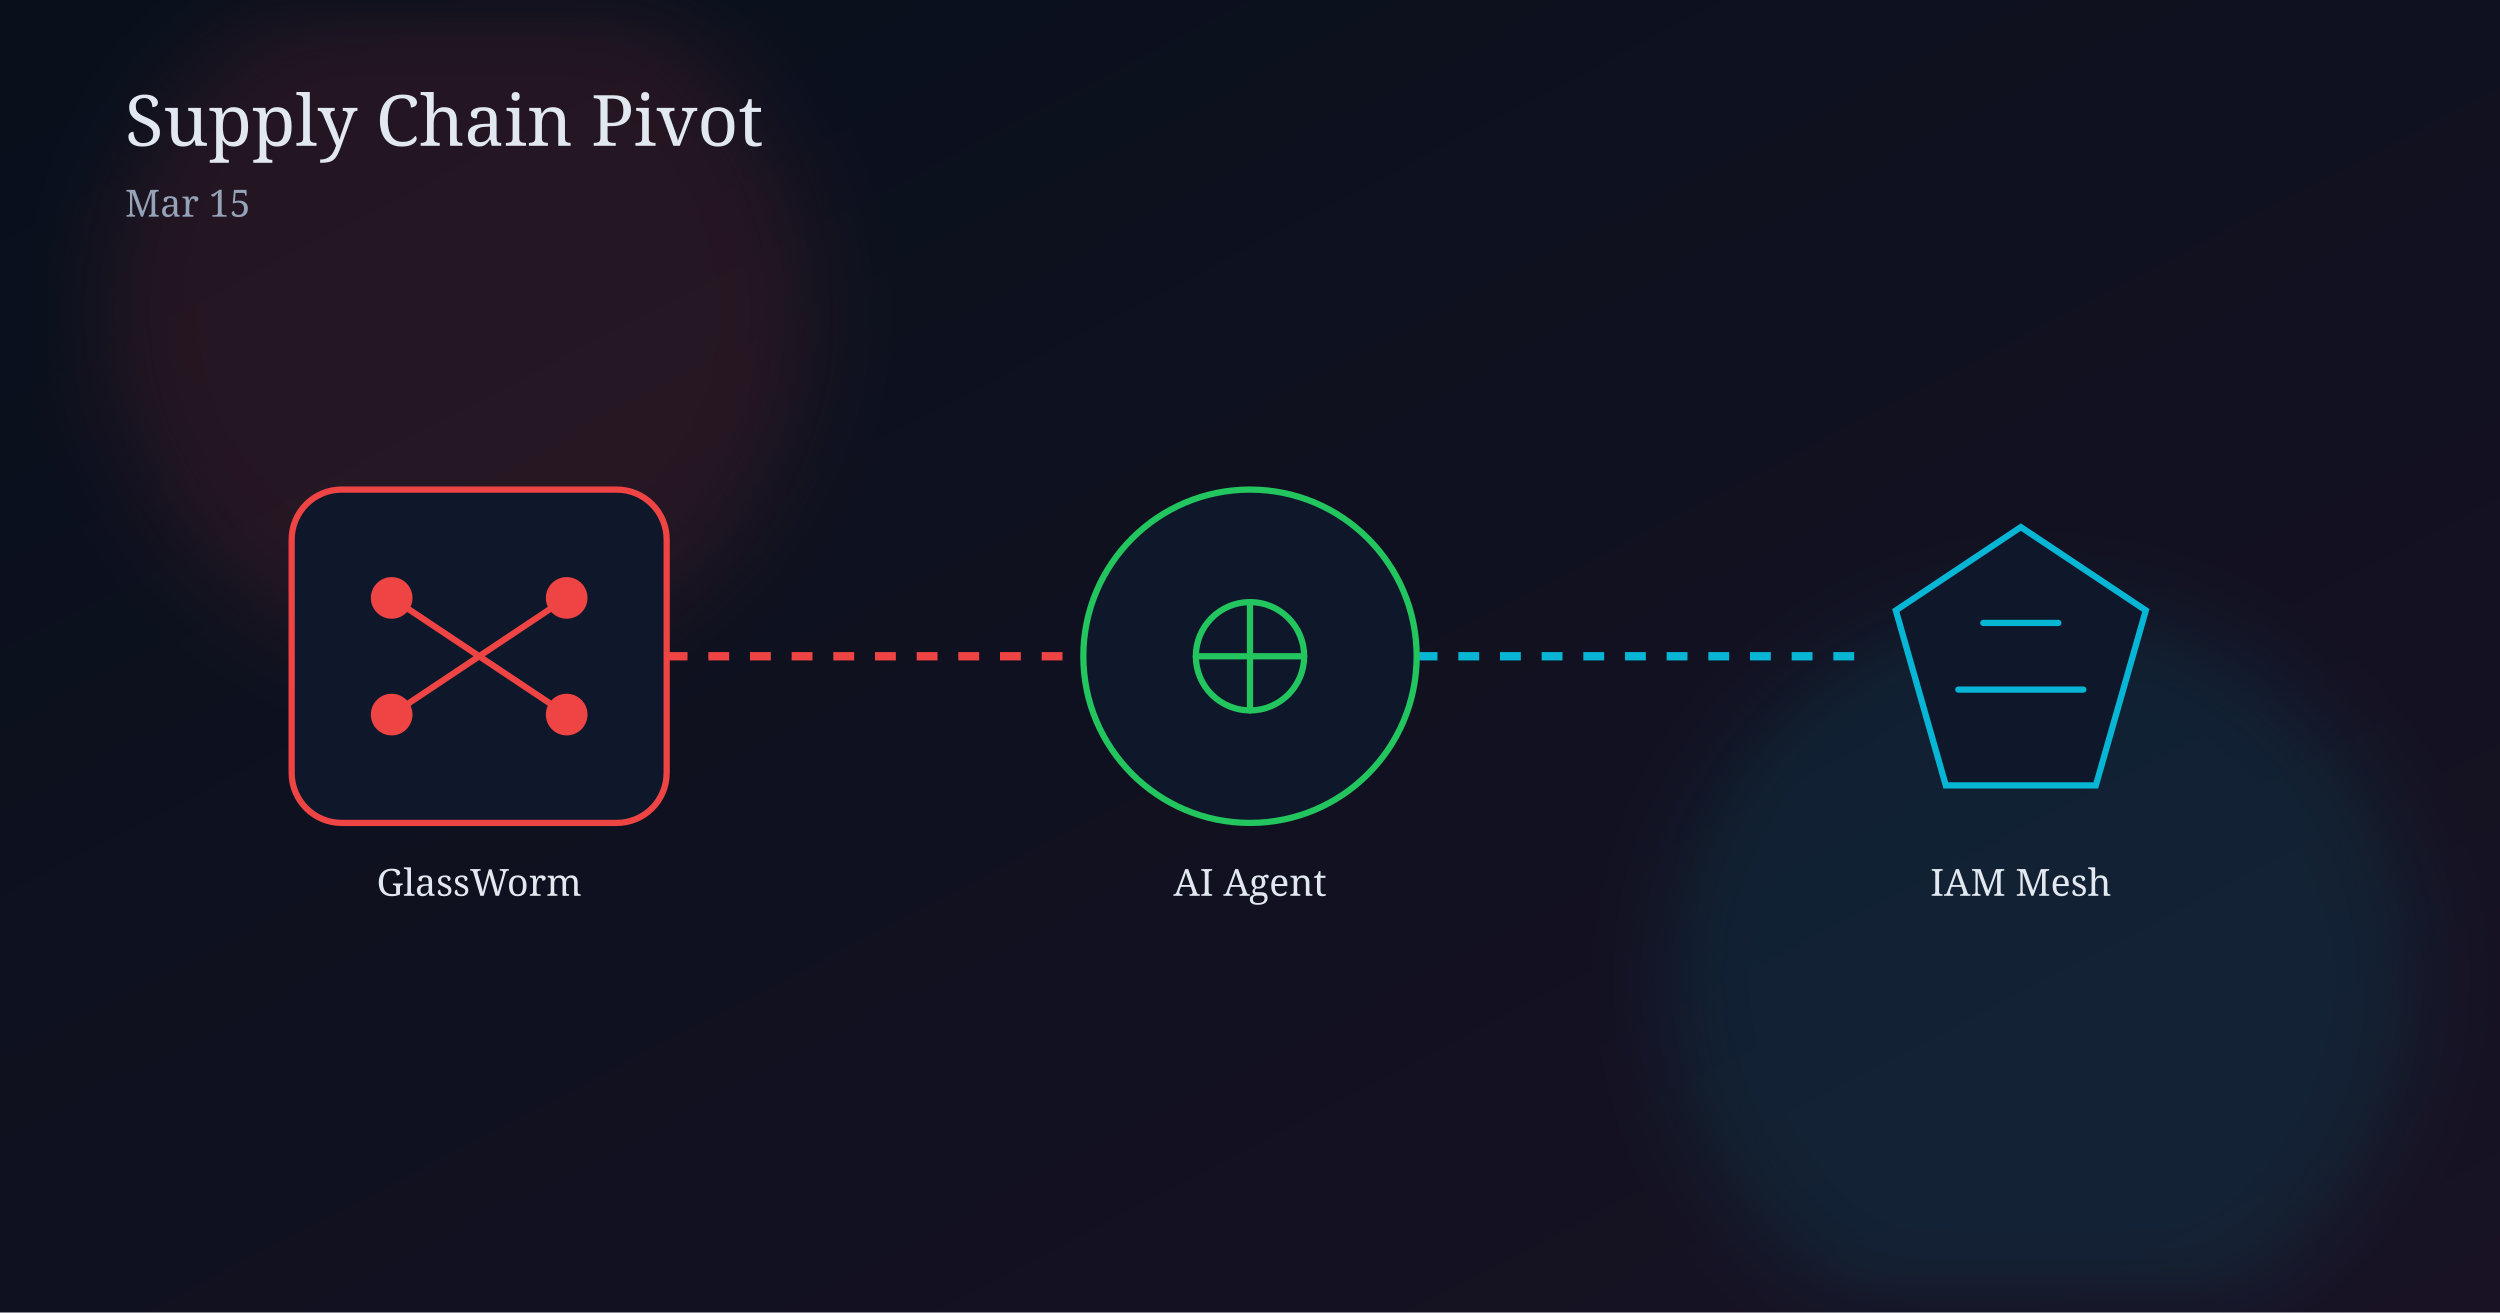
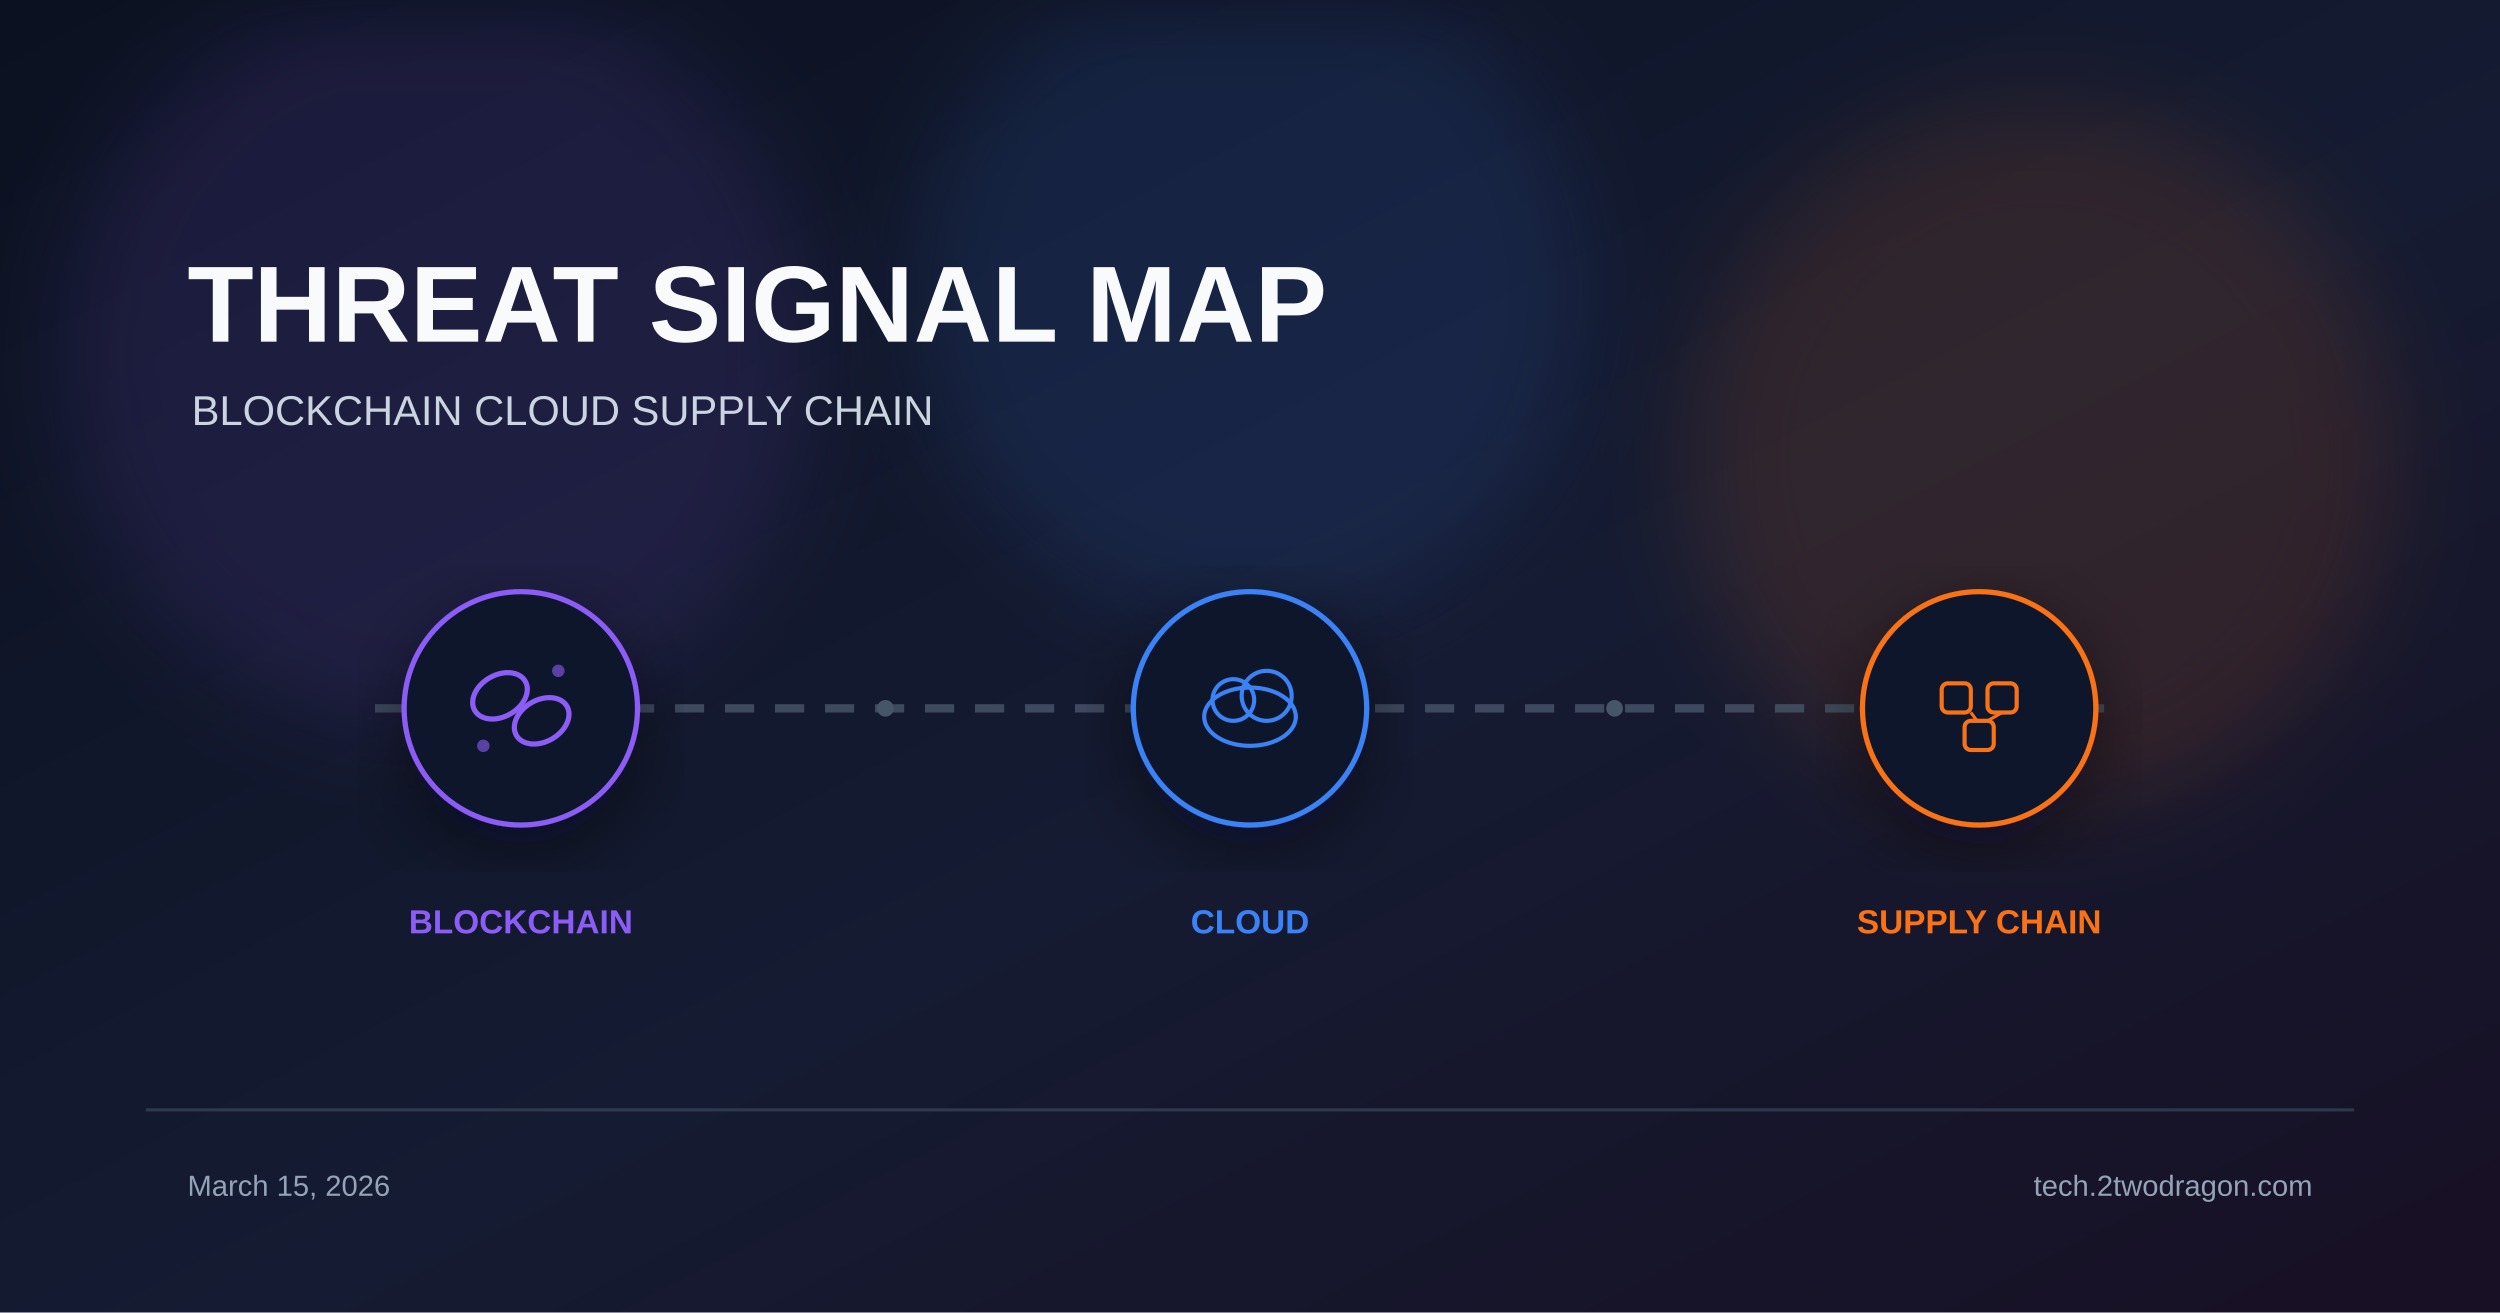
- <svg xmlns="http://www.w3.org/2000/svg" width="1200" height="630" viewBox="0 0 1200 630">
+ <svg xmlns="http://www.w3.org/2000/svg" viewBox="0 0 1200 630" width="1200" height="630">
  <defs>
-     <linearGradient id="bg" x1="0" y1="0" x2="1" y2="1">
-       <stop offset="0%" stop-color="#08101c" />
-       <stop offset="100%" stop-color="#181224" />
+     <linearGradient id="bg" x1="0%" y1="0%" x2="100%" y2="100%">
+       <stop offset="0%" stop-color="#0b1120" />
+       <stop offset="55%" stop-color="#151b32" />
+       <stop offset="100%" stop-color="#181024" />
    </linearGradient>
    <filter id="glow" x="-40%" y="-40%" width="180%" height="180%">
-       <feGaussianBlur stdDeviation="20" />
+       <feGaussianBlur stdDeviation="22" />
+     </filter>
+     <filter id="shadow" x="-20%" y="-20%" width="140%" height="140%">
+       <feDropShadow dx="0" dy="10" stdDeviation="18" flood-color="#020617" flood-opacity="0.5" />
    </filter>
  </defs>
  <rect width="1200" height="630" fill="url(#bg)" />
-   <circle cx="220" cy="150" r="170" fill="#ef4444" opacity="0.11" filter="url(#glow)" />
-   <circle cx="980" cy="470" r="180" fill="#06b6d4" opacity="0.10" filter="url(#glow)" />
-   <text x="60" y="70" fill="#e2e8f0" font-size="34" font-family="Georgia, serif">Supply Chain Pivot</text>
-   <text x="60" y="104" fill="#94a3b8" font-size="18" font-family="Georgia, serif">Mar 15</text>
-   <line x1="300" y1="315" x2="520" y2="315" stroke="#ef4444" stroke-width="4" stroke-dasharray="10 10" />
-   <line x1="680" y1="315" x2="900" y2="315" stroke="#06b6d4" stroke-width="4" stroke-dasharray="10 10" />
-   <g transform="translate(140,235)">
-     <rect width="180" height="160" rx="24" fill="#0f172a" stroke="#ef4444" stroke-width="3" />
-     <path d="M48 108 L132 52 M48 52 L132 108" stroke="#ef4444" stroke-width="3" stroke-linecap="round" />
-     <circle cx="48" cy="52" r="10" fill="#ef4444" />
-     <circle cx="132" cy="52" r="10" fill="#ef4444" />
-     <circle cx="48" cy="108" r="10" fill="#ef4444" />
-     <circle cx="132" cy="108" r="10" fill="#ef4444" />
+   <circle cx="210" cy="170" r="180" fill="#8b5cf6" opacity="0.12" filter="url(#glow)" />
+   <circle cx="600" cy="140" r="160" fill="#3b82f6" opacity="0.12" filter="url(#glow)" />
+   <circle cx="980" cy="220" r="170" fill="#f97316" opacity="0.12" filter="url(#glow)" />
+   <text x="90" y="164" font-family="Arial, sans-serif" font-size="52" font-weight="700" fill="#f8fafc">THREAT SIGNAL MAP</text>
+   <text x="92" y="204" font-family="Arial, sans-serif" font-size="20" fill="#cbd5e1">BLOCKCHAIN  CLOUD  SUPPLY CHAIN</text>
+   <line x1="180" y1="340" x2="1020" y2="340" stroke="#475569" stroke-width="4" stroke-dasharray="14 10" opacity="0.8" />
+   <g transform="translate(250 340)" filter="url(#shadow)">
+     <circle r="56" fill="#0f172a" stroke="#8b5cf6" stroke-width="2.5" />
+     <ellipse cx="-10" cy="-6" rx="14" ry="10" fill="none" stroke="#8b5cf6" stroke-width="2.5" transform="rotate(-30 -10 -6)" />
+     <ellipse cx="10" cy="6" rx="14" ry="10" fill="none" stroke="#8b5cf6" stroke-width="2.5" transform="rotate(-30 10 6)" />
+     <circle cx="-18" cy="18" r="3" fill="#8b5cf6" opacity="0.6" />
+     <circle cx="18" cy="-18" r="3" fill="#8b5cf6" opacity="0.6" />
  </g>
-   <text x="230" y="430" text-anchor="middle" fill="#e2e8f0" font-size="18" font-family="Georgia, serif">GlassWorm</text>
-   <g transform="translate(510,235)">
-     <circle cx="90" cy="80" r="80" fill="#0f172a" stroke="#22c55e" stroke-width="3" />
-     <circle cx="90" cy="80" r="26" fill="none" stroke="#22c55e" stroke-width="3" />
-     <path d="M90 54 v52 M64 80 h52" stroke="#22c55e" stroke-width="3" stroke-linecap="round" />
+   <text x="250" y="448" font-family="Arial, sans-serif" font-size="16" font-weight="700" fill="#8b5cf6" text-anchor="middle">BLOCKCHAIN</text>
+   <g transform="translate(600 340)" filter="url(#shadow)">
+     <circle r="56" fill="#0f172a" stroke="#3b82f6" stroke-width="2.5" />
+     <ellipse cx="0" cy="4" rx="22" ry="14" fill="none" stroke="#3b82f6" stroke-width="2" />
+     <circle cx="-8" cy="-4" r="10" fill="none" stroke="#3b82f6" stroke-width="2" />
+     <circle cx="8" cy="-6" r="12" fill="none" stroke="#3b82f6" stroke-width="2" />
  </g>
-   <text x="600" y="430" text-anchor="middle" fill="#e2e8f0" font-size="18" font-family="Georgia, serif">AI Agent</text>
-   <g transform="translate(880,235)">
-     <path d="M90 18 L150 58 L126 142 L54 142 L30 58 Z" fill="#0f172a" stroke="#06b6d4" stroke-width="3" />
-     <path d="M60 96 h60 M72 64 h36" fill="none" stroke="#06b6d4" stroke-width="3" stroke-linecap="round" />
+   <text x="600" y="448" font-family="Arial, sans-serif" font-size="16" font-weight="700" fill="#3b82f6" text-anchor="middle">CLOUD</text>
+   <g transform="translate(950 340)" filter="url(#shadow)">
+     <circle r="56" fill="#0f172a" stroke="#f97316" stroke-width="2.5" />
+     <rect x="-18" y="-12" width="14" height="14" rx="3" fill="none" stroke="#f97316" stroke-width="2" />
+     <rect x="4" y="-12" width="14" height="14" rx="3" fill="none" stroke="#f97316" stroke-width="2" />
+     <rect x="-7" y="6" width="14" height="14" rx="3" fill="none" stroke="#f97316" stroke-width="2" />
+     <line x1="-4" y1="2" x2="-1" y2="6" stroke="#f97316" stroke-width="1.5" />
+     <line x1="11" y1="2" x2="4" y2="6" stroke="#f97316" stroke-width="1.5" />
  </g>
-   <text x="970" y="430" text-anchor="middle" fill="#e2e8f0" font-size="18" font-family="Georgia, serif">IAM Mesh</text>
+   <text x="950" y="448" font-family="Arial, sans-serif" font-size="16" font-weight="700" fill="#f97316" text-anchor="middle">SUPPLY CHAIN</text>
+   <circle cx="425" cy="340" r="4" fill="#475569" />
+   <circle cx="775" cy="340" r="4" fill="#475569" />
+   <rect x="70" y="532" width="1060" height="1.5" fill="#334155" opacity="0.8" />
+   <text x="90" y="574" font-family="Arial, sans-serif" font-size="14" fill="#94a3b8">March 15, 2026</text>
+   <text x="1110" y="574" font-family="Arial, sans-serif" font-size="14" fill="#94a3b8" text-anchor="end">tech.2twodragon.com</text>
</svg>
